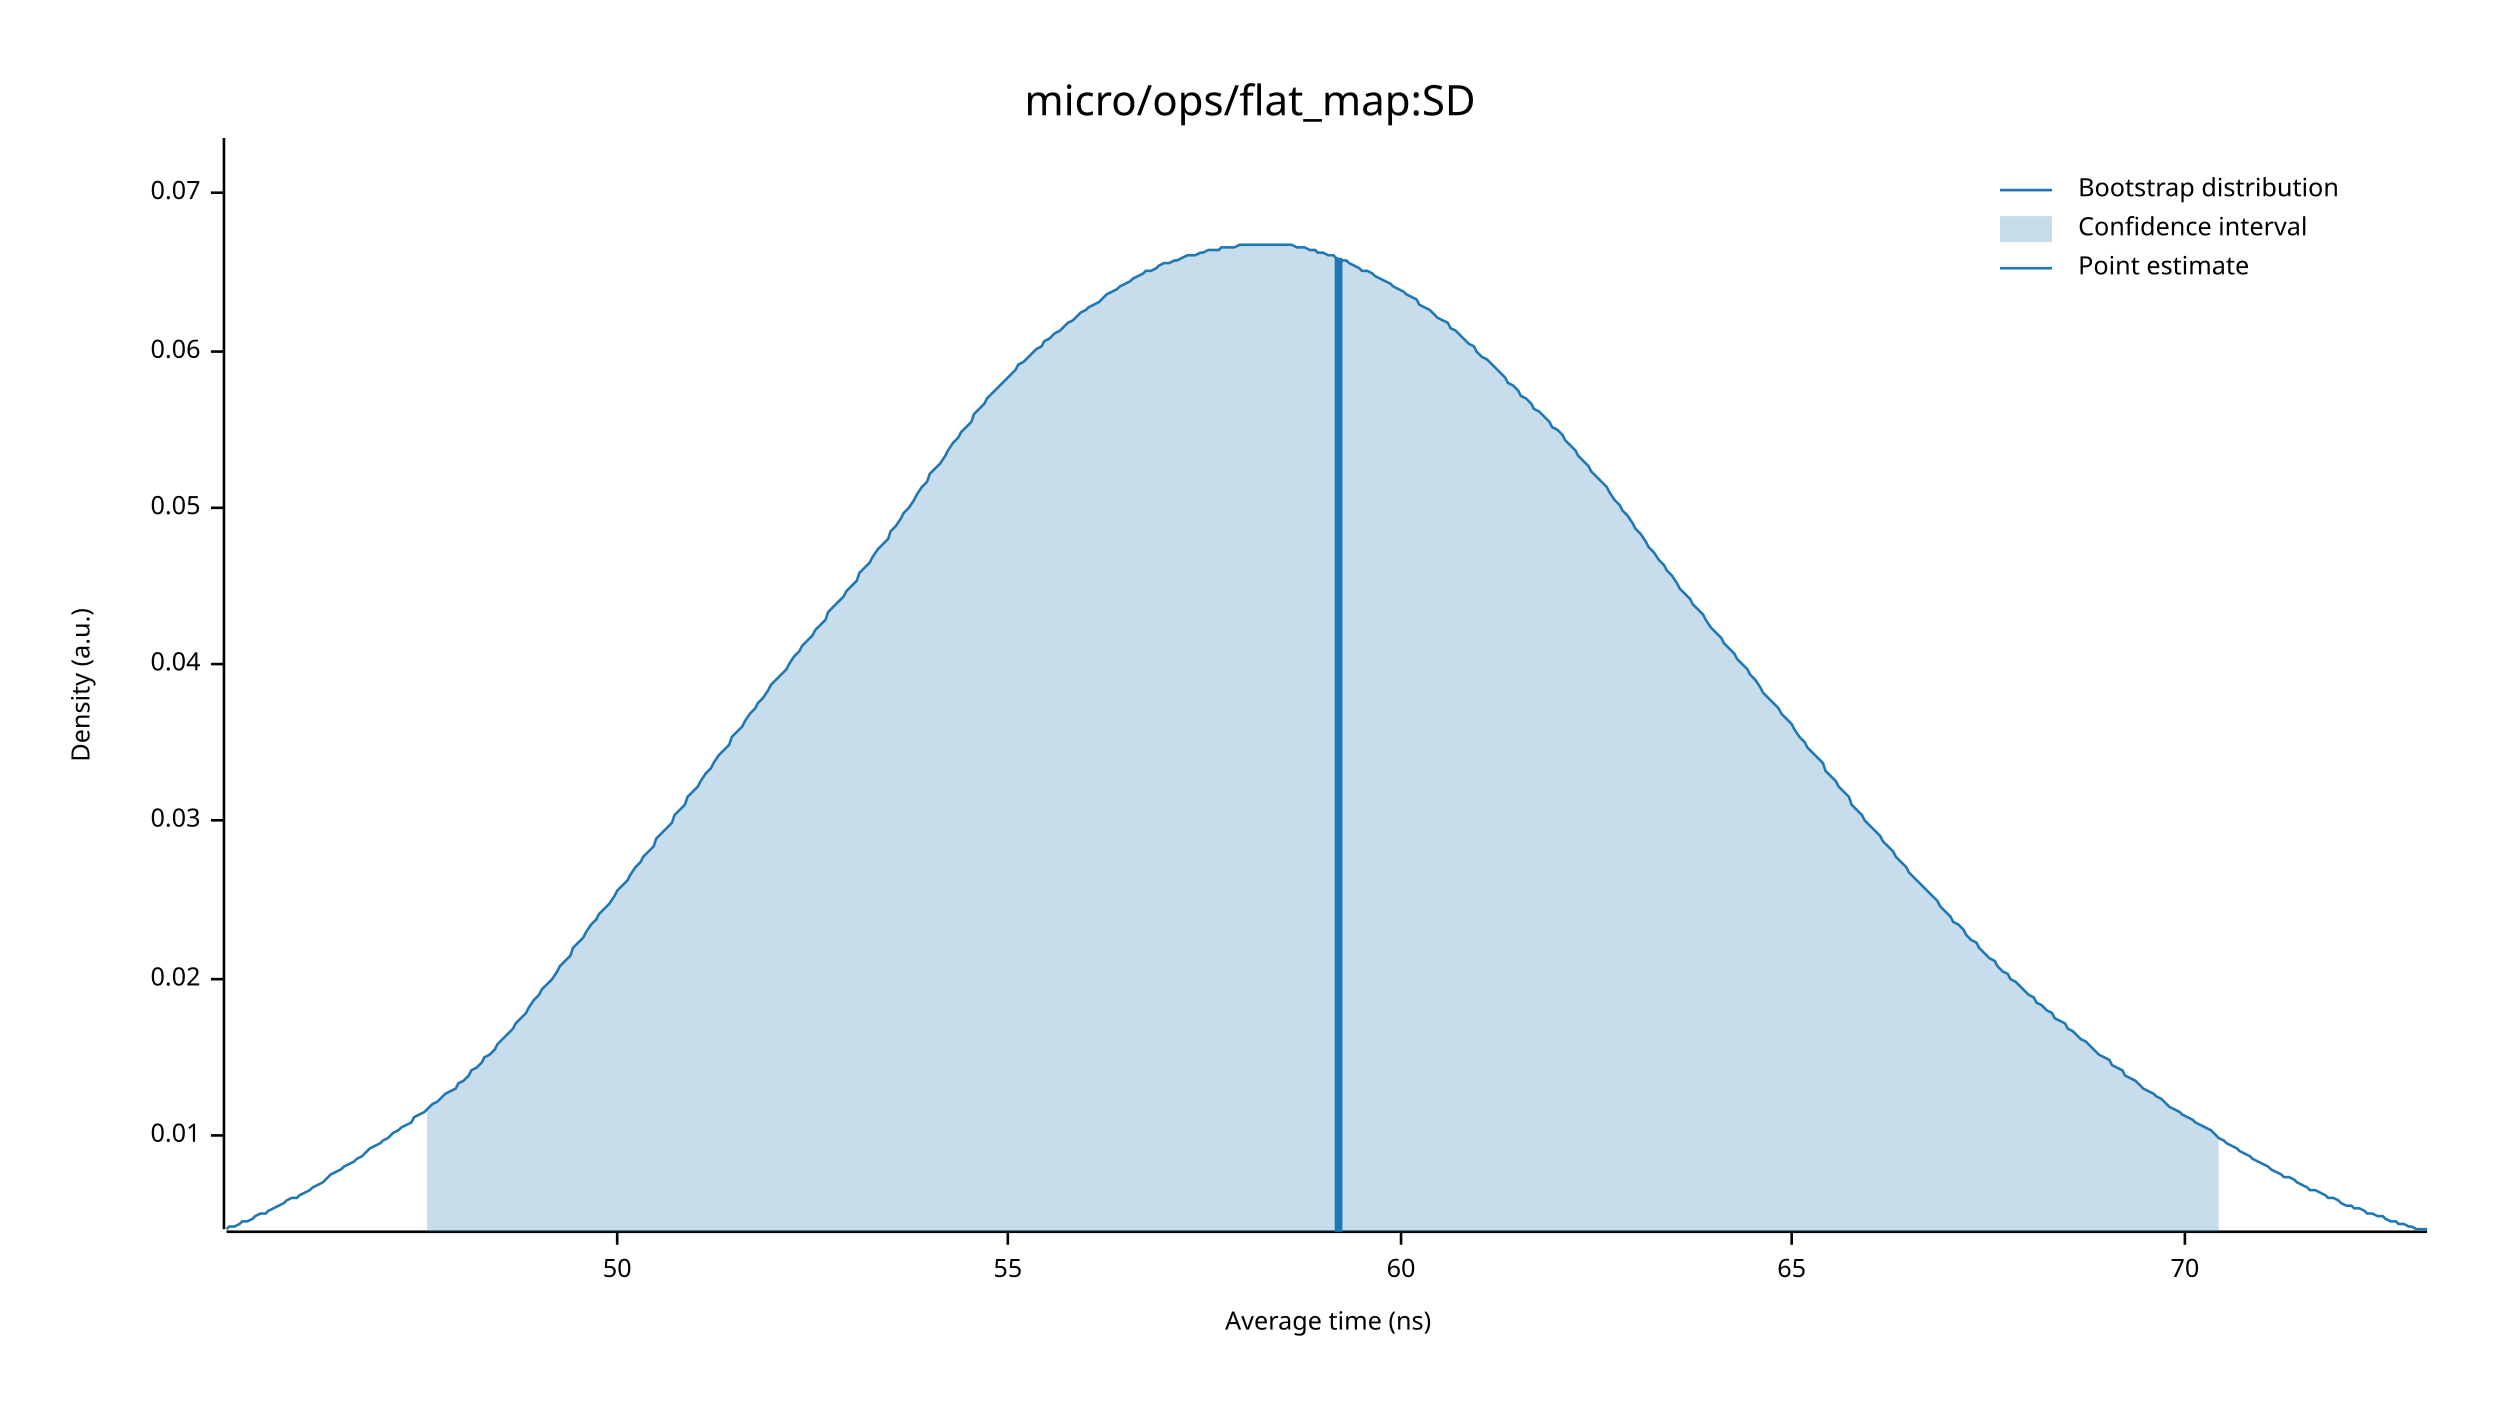
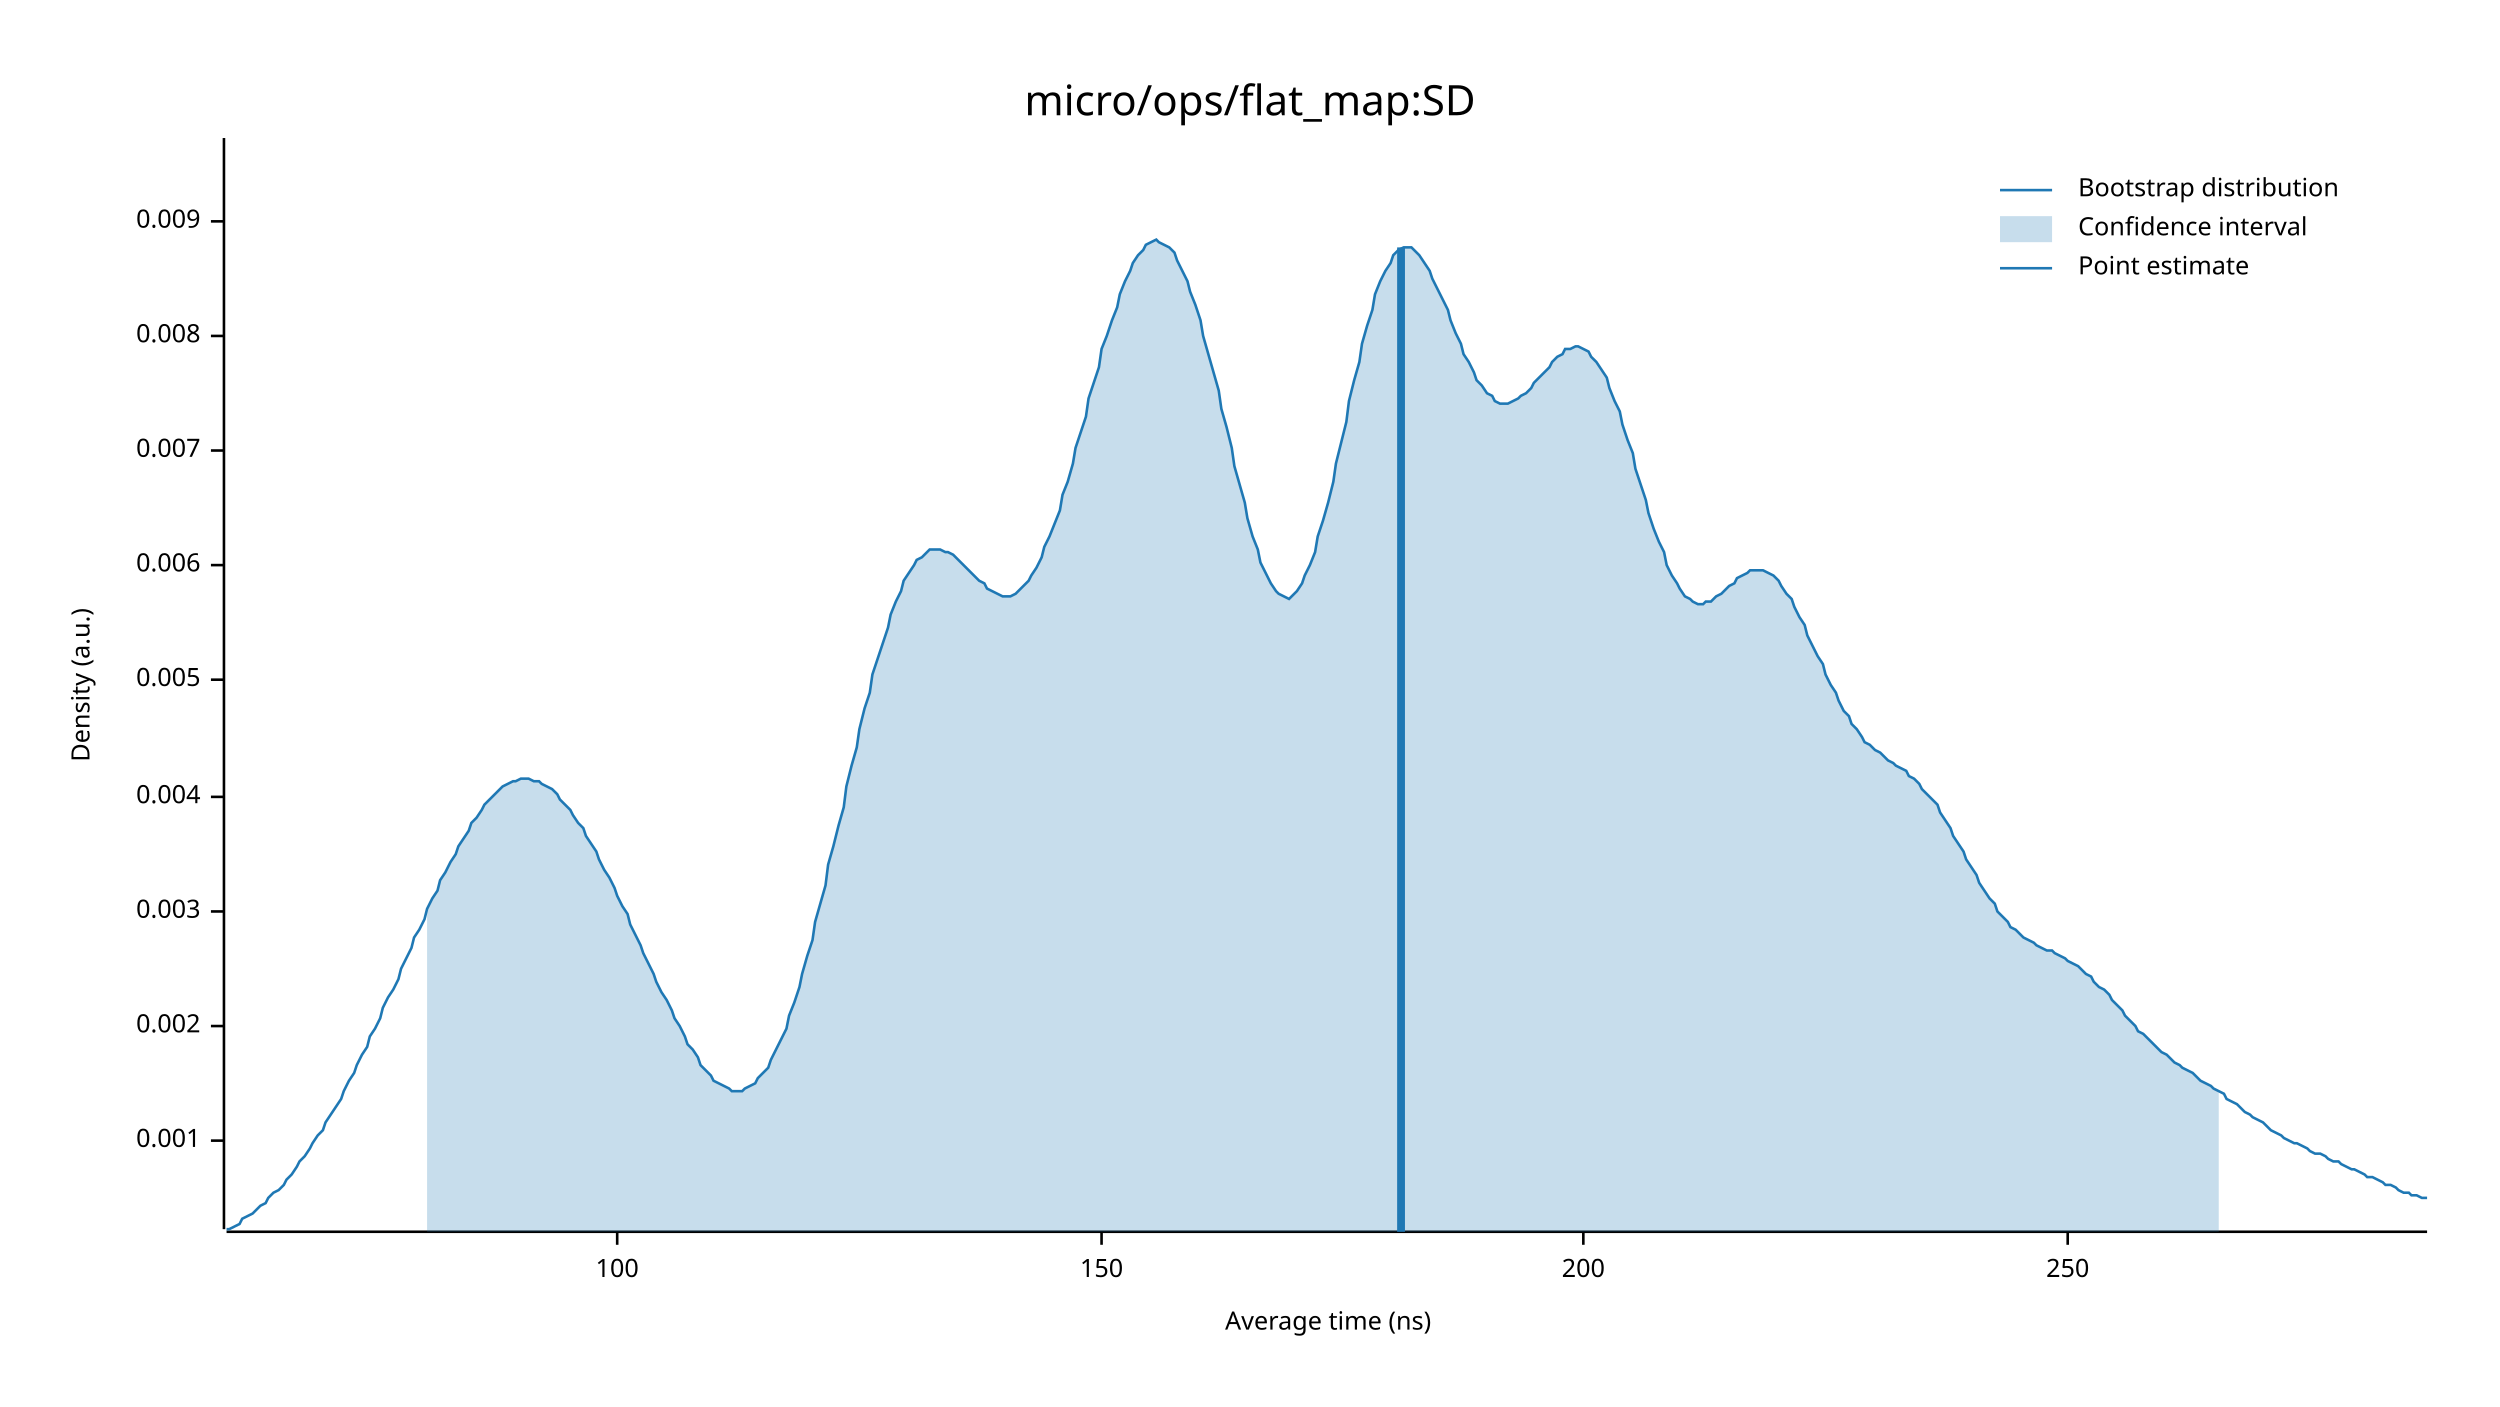
<svg xmlns="http://www.w3.org/2000/svg" width="960" height="540" viewBox="0 0 960 540">
  <text x="480" y="32" dy="0.76em" text-anchor="middle" font-family="sans-serif" font-size="16.129" opacity="1" fill="#000000">
micro/ops/flat_map:SD
</text>
  <text x="27" y="263" dy="0.76em" text-anchor="middle" font-family="sans-serif" font-size="9.677" opacity="1" fill="#000000" transform="rotate(270, 27, 263)">
Density (a.u.)
</text>
  <text x="510" y="513" dy="-0.5ex" text-anchor="middle" font-family="sans-serif" font-size="9.677" opacity="1" fill="#000000">
Average time (ns)
</text>
  <polyline fill="none" opacity="1" stroke="#000000" stroke-width="1" points="86,53 86,472 " />
-   <text x="77" y="436" dy="0.5ex" text-anchor="end" font-family="sans-serif" font-size="9.677" opacity="1" fill="#000000">
- 0.01
+   <text x="77" y="438" dy="0.5ex" text-anchor="end" font-family="sans-serif" font-size="9.677" opacity="1" fill="#000000">
+ 0.001
</text>
-   <polyline fill="none" opacity="1" stroke="#000000" stroke-width="1" points="81,436 86,436 " />
-   <text x="77" y="376" dy="0.5ex" text-anchor="end" font-family="sans-serif" font-size="9.677" opacity="1" fill="#000000">
- 0.02
+   <polyline fill="none" opacity="1" stroke="#000000" stroke-width="1" points="81,438 86,438 " />
+   <text x="77" y="394" dy="0.5ex" text-anchor="end" font-family="sans-serif" font-size="9.677" opacity="1" fill="#000000">
+ 0.002
</text>
-   <polyline fill="none" opacity="1" stroke="#000000" stroke-width="1" points="81,376 86,376 " />
-   <text x="77" y="315" dy="0.5ex" text-anchor="end" font-family="sans-serif" font-size="9.677" opacity="1" fill="#000000">
- 0.03
+   <polyline fill="none" opacity="1" stroke="#000000" stroke-width="1" points="81,394 86,394 " />
+   <text x="77" y="350" dy="0.5ex" text-anchor="end" font-family="sans-serif" font-size="9.677" opacity="1" fill="#000000">
+ 0.003
</text>
-   <polyline fill="none" opacity="1" stroke="#000000" stroke-width="1" points="81,315 86,315 " />
-   <text x="77" y="255" dy="0.5ex" text-anchor="end" font-family="sans-serif" font-size="9.677" opacity="1" fill="#000000">
- 0.04
+   <polyline fill="none" opacity="1" stroke="#000000" stroke-width="1" points="81,350 86,350 " />
+   <text x="77" y="306" dy="0.5ex" text-anchor="end" font-family="sans-serif" font-size="9.677" opacity="1" fill="#000000">
+ 0.004
</text>
-   <polyline fill="none" opacity="1" stroke="#000000" stroke-width="1" points="81,255 86,255 " />
-   <text x="77" y="195" dy="0.5ex" text-anchor="end" font-family="sans-serif" font-size="9.677" opacity="1" fill="#000000">
- 0.05
+   <polyline fill="none" opacity="1" stroke="#000000" stroke-width="1" points="81,306 86,306 " />
+   <text x="77" y="261" dy="0.5ex" text-anchor="end" font-family="sans-serif" font-size="9.677" opacity="1" fill="#000000">
+ 0.005
</text>
-   <polyline fill="none" opacity="1" stroke="#000000" stroke-width="1" points="81,195 86,195 " />
-   <text x="77" y="135" dy="0.5ex" text-anchor="end" font-family="sans-serif" font-size="9.677" opacity="1" fill="#000000">
- 0.06
+   <polyline fill="none" opacity="1" stroke="#000000" stroke-width="1" points="81,261 86,261 " />
+   <text x="77" y="217" dy="0.5ex" text-anchor="end" font-family="sans-serif" font-size="9.677" opacity="1" fill="#000000">
+ 0.006
</text>
-   <polyline fill="none" opacity="1" stroke="#000000" stroke-width="1" points="81,135 86,135 " />
-   <text x="77" y="74" dy="0.5ex" text-anchor="end" font-family="sans-serif" font-size="9.677" opacity="1" fill="#000000">
- 0.07
+   <polyline fill="none" opacity="1" stroke="#000000" stroke-width="1" points="81,217 86,217 " />
+   <text x="77" y="173" dy="0.5ex" text-anchor="end" font-family="sans-serif" font-size="9.677" opacity="1" fill="#000000">
+ 0.007
</text>
-   <polyline fill="none" opacity="1" stroke="#000000" stroke-width="1" points="81,74 86,74 " />
+   <polyline fill="none" opacity="1" stroke="#000000" stroke-width="1" points="81,173 86,173 " />
+   <text x="77" y="129" dy="0.5ex" text-anchor="end" font-family="sans-serif" font-size="9.677" opacity="1" fill="#000000">
+ 0.008
+ </text>
+   <polyline fill="none" opacity="1" stroke="#000000" stroke-width="1" points="81,129 86,129 " />
+   <text x="77" y="85" dy="0.5ex" text-anchor="end" font-family="sans-serif" font-size="9.677" opacity="1" fill="#000000">
+ 0.009
+ </text>
+   <polyline fill="none" opacity="1" stroke="#000000" stroke-width="1" points="81,85 86,85 " />
  <polyline fill="none" opacity="1" stroke="#000000" stroke-width="1" points="87,473 932,473 " />
  <text x="237" y="483" dy="0.76em" text-anchor="middle" font-family="sans-serif" font-size="9.677" opacity="1" fill="#000000">
- 50
+ 100
</text>
  <polyline fill="none" opacity="1" stroke="#000000" stroke-width="1" points="237,473 237,478 " />
-   <text x="387" y="483" dy="0.76em" text-anchor="middle" font-family="sans-serif" font-size="9.677" opacity="1" fill="#000000">
- 55
+   <text x="423" y="483" dy="0.76em" text-anchor="middle" font-family="sans-serif" font-size="9.677" opacity="1" fill="#000000">
+ 150
</text>
-   <polyline fill="none" opacity="1" stroke="#000000" stroke-width="1" points="387,473 387,478 " />
-   <text x="538" y="483" dy="0.76em" text-anchor="middle" font-family="sans-serif" font-size="9.677" opacity="1" fill="#000000">
- 60
+   <polyline fill="none" opacity="1" stroke="#000000" stroke-width="1" points="423,473 423,478 " />
+   <text x="608" y="483" dy="0.76em" text-anchor="middle" font-family="sans-serif" font-size="9.677" opacity="1" fill="#000000">
+ 200
</text>
-   <polyline fill="none" opacity="1" stroke="#000000" stroke-width="1" points="538,473 538,478 " />
-   <text x="688" y="483" dy="0.76em" text-anchor="middle" font-family="sans-serif" font-size="9.677" opacity="1" fill="#000000">
- 65
+   <polyline fill="none" opacity="1" stroke="#000000" stroke-width="1" points="608,473 608,478 " />
+   <text x="794" y="483" dy="0.76em" text-anchor="middle" font-family="sans-serif" font-size="9.677" opacity="1" fill="#000000">
+ 250
</text>
-   <polyline fill="none" opacity="1" stroke="#000000" stroke-width="1" points="688,473 688,478 " />
-   <text x="839" y="483" dy="0.76em" text-anchor="middle" font-family="sans-serif" font-size="9.677" opacity="1" fill="#000000">
- 70
- </text>
-   <polyline fill="none" opacity="1" stroke="#000000" stroke-width="1" points="839,473 839,478 " />
-   <polyline fill="none" opacity="1" stroke="#1F78B4" stroke-width="1" points="87,472 88,471 90,471 92,470 93,469 95,469 97,468 98,467 100,466 102,466 103,465 105,464 107,463 109,462 110,461 112,460 114,460 115,459 117,458 119,457 120,456 122,455 124,454 125,453 127,451 129,450 131,449 132,448 134,447 136,446 137,445 139,444 141,442 142,441 144,440 146,439 147,438 149,437 151,435 153,434 154,433 156,432 158,431 159,429 161,428 163,427 164,426 166,424 168,423 169,422 171,420 173,419 175,418 176,416 178,415 180,413 181,411 183,410 185,408 186,406 188,405 190,403 191,401 193,399 195,397 197,395 198,393 200,391 202,389 203,387 205,384 207,382 208,380 210,378 212,376 214,373 215,371 217,369 219,367 220,364 222,362 224,360 225,358 227,355 229,353 230,351 232,349 234,347 236,344 237,342 239,340 241,338 242,336 244,333 246,331 247,329 249,327 251,325 252,322 254,320 256,318 258,316 259,313 261,311 263,309 264,306 266,304 268,302 269,300 271,297 273,295 274,293 276,290 278,288 280,286 281,283 283,281 285,279 286,277 288,274 290,272 291,270 293,268 295,265 296,263 298,261 300,259 302,257 303,255 305,252 307,250 308,248 310,246 312,244 313,242 315,240 317,238 318,235 320,233 322,231 324,229 325,227 327,225 329,223 330,220 332,218 334,216 335,214 337,211 339,209 341,207 342,204 344,202 346,199 347,197 349,195 351,192 352,190 354,187 356,185 357,182 359,180 361,178 363,175 364,173 366,170 368,168 369,166 371,164 373,162 374,159 376,157 378,155 379,153 381,151 383,149 385,147 386,146 388,144 390,142 391,140 393,139 395,137 396,136 398,134 400,133 401,131 403,130 405,128 407,127 408,126 410,124 412,123 413,122 415,120 417,119 418,118 420,117 422,116 423,115 425,113 427,112 429,111 430,110 432,109 434,108 435,107 437,106 439,105 440,104 442,104 444,103 445,102 447,101 449,101 451,100 452,100 454,99 456,98 457,98 459,98 461,97 462,97 464,96 466,96 468,96 469,95 471,95 473,95 474,95 476,94 478,94 479,94 481,94 483,94 484,94 486,94 488,94 490,94 491,94 493,94 495,94 496,94 498,95 500,95 501,95 503,96 505,96 506,97 508,97 510,98 512,98 513,99 515,100 517,100 518,101 520,102 522,103 523,104 525,104 527,105 528,106 530,107 532,108 534,109 535,110 537,111 539,112 540,113 542,114 544,115 545,117 547,118 549,119 550,120 552,122 554,123 556,124 557,126 559,127 561,129 562,130 564,132 566,133 567,135 569,137 571,138 573,140 574,141 576,143 578,145 579,147 581,148 583,150 584,152 586,153 588,155 589,157 591,158 593,160 595,162 596,164 598,165 600,167 601,169 603,171 605,173 606,175 608,177 610,179 611,181 613,183 615,185 617,187 618,189 620,192 622,194 623,196 625,198 627,201 628,203 630,205 632,208 633,210 635,212 637,215 639,217 640,219 642,221 644,224 645,226 647,228 649,230 650,232 652,234 654,236 655,238 657,241 659,243 661,245 662,247 664,249 666,251 667,253 669,255 671,257 672,259 674,261 676,264 677,266 679,268 681,270 683,272 684,274 686,276 688,278 689,280 691,283 693,285 694,287 696,289 698,291 700,293 701,296 703,298 705,300 706,302 708,304 710,306 711,309 713,311 715,313 716,315 718,317 720,319 722,321 723,323 725,325 727,327 728,329 730,331 732,333 733,335 735,337 737,339 738,340 740,342 742,344 744,346 745,348 747,350 749,352 750,354 752,355 754,357 755,359 757,361 759,362 760,364 762,366 764,368 766,369 767,371 769,373 771,374 772,376 774,377 776,379 777,380 779,382 781,383 782,385 784,386 786,388 788,389 789,391 791,392 793,393 794,395 796,396 798,398 799,399 801,400 803,402 804,403 806,405 808,406 810,407 811,409 813,410 815,411 816,413 818,414 820,415 821,416 823,418 825,419 827,420 828,421 830,422 832,424 833,425 835,426 837,427 838,428 840,429 842,430 843,431 845,432 847,433 849,434 850,435 852,437 854,438 855,439 857,440 859,441 860,442 862,443 864,444 865,445 867,446 869,447 871,448 872,449 874,450 876,451 877,452 879,452 881,453 882,454 884,455 886,456 887,457 889,457 891,458 893,459 894,460 896,460 898,461 899,462 901,463 903,463 904,464 906,464 908,465 909,466 911,466 913,467 915,467 916,468 918,469 920,469 921,470 923,470 925,471 926,471 928,472 930,472 932,472 " />
-   <polygon opacity="0.25" fill="#1F78B4" points="164,426 166,424 168,423 169,422 171,420 173,419 175,418 176,416 178,415 180,413 181,411 183,410 185,408 186,406 188,405 190,403 191,401 193,399 195,397 197,395 198,393 200,391 202,389 203,387 205,384 207,382 208,380 210,378 212,376 214,373 215,371 217,369 219,367 220,364 222,362 224,360 225,358 227,355 229,353 230,351 232,349 234,347 236,344 237,342 239,340 241,338 242,336 244,333 246,331 247,329 249,327 251,325 252,322 254,320 256,318 258,316 259,313 261,311 263,309 264,306 266,304 268,302 269,300 271,297 273,295 274,293 276,290 278,288 280,286 281,283 283,281 285,279 286,277 288,274 290,272 291,270 293,268 295,265 296,263 298,261 300,259 302,257 303,255 305,252 307,250 308,248 310,246 312,244 313,242 315,240 317,238 318,235 320,233 322,231 324,229 325,227 327,225 329,223 330,220 332,218 334,216 335,214 337,211 339,209 341,207 342,204 344,202 346,199 347,197 349,195 351,192 352,190 354,187 356,185 357,182 359,180 361,178 363,175 364,173 366,170 368,168 369,166 371,164 373,162 374,159 376,157 378,155 379,153 381,151 383,149 385,147 386,146 388,144 390,142 391,140 393,139 395,137 396,136 398,134 400,133 401,131 403,130 405,128 407,127 408,126 410,124 412,123 413,122 415,120 417,119 418,118 420,117 422,116 423,115 425,113 427,112 429,111 430,110 432,109 434,108 435,107 437,106 439,105 440,104 442,104 444,103 445,102 447,101 449,101 451,100 452,100 454,99 456,98 457,98 459,98 461,97 462,97 464,96 466,96 468,96 469,95 471,95 473,95 474,95 476,94 478,94 479,94 481,94 483,94 484,94 486,94 488,94 490,94 491,94 493,94 495,94 496,94 498,95 500,95 501,95 503,96 505,96 506,97 508,97 510,98 512,98 513,99 515,100 517,100 518,101 520,102 522,103 523,104 525,104 527,105 528,106 530,107 532,108 534,109 535,110 537,111 539,112 540,113 542,114 544,115 545,117 547,118 549,119 550,120 552,122 554,123 556,124 557,126 559,127 561,129 562,130 564,132 566,133 567,135 569,137 571,138 573,140 574,141 576,143 578,145 579,147 581,148 583,150 584,152 586,153 588,155 589,157 591,158 593,160 595,162 596,164 598,165 600,167 601,169 603,171 605,173 606,175 608,177 610,179 611,181 613,183 615,185 617,187 618,189 620,192 622,194 623,196 625,198 627,201 628,203 630,205 632,208 633,210 635,212 637,215 639,217 640,219 642,221 644,224 645,226 647,228 649,230 650,232 652,234 654,236 655,238 657,241 659,243 661,245 662,247 664,249 666,251 667,253 669,255 671,257 672,259 674,261 676,264 677,266 679,268 681,270 683,272 684,274 686,276 688,278 689,280 691,283 693,285 694,287 696,289 698,291 700,293 701,296 703,298 705,300 706,302 708,304 710,306 711,309 713,311 715,313 716,315 718,317 720,319 722,321 723,323 725,325 727,327 728,329 730,331 732,333 733,335 735,337 737,339 738,340 740,342 742,344 744,346 745,348 747,350 749,352 750,354 752,355 754,357 755,359 757,361 759,362 760,364 762,366 764,368 766,369 767,371 769,373 771,374 772,376 774,377 776,379 777,380 779,382 781,383 782,385 784,386 786,388 788,389 789,391 791,392 793,393 794,395 796,396 798,398 799,399 801,400 803,402 804,403 806,405 808,406 810,407 811,409 813,410 815,411 816,413 818,414 820,415 821,416 823,418 825,419 827,420 828,421 830,422 832,424 833,425 835,426 837,427 838,428 840,429 842,430 843,431 845,432 847,433 849,434 850,435 852,437 852,473 164,473 " />
-   <polyline fill="none" opacity="1" stroke="#1F78B4" stroke-width="3" points="514,473 514,99 " />
+   <polyline fill="none" opacity="1" stroke="#000000" stroke-width="1" points="794,473 794,478 " />
+   <polyline fill="none" opacity="1" stroke="#1F78B4" stroke-width="1" points="87,472 88,472 90,471 92,470 93,468 95,467 97,466 98,465 100,463 102,462 103,460 105,458 107,457 109,455 110,453 112,451 114,448 115,446 117,444 119,441 120,439 122,436 124,434 125,431 127,428 129,425 131,422 132,419 134,415 136,412 137,409 139,405 141,402 142,398 144,395 146,391 147,387 149,383 151,380 153,376 154,372 156,368 158,364 159,360 161,357 163,353 164,349 166,345 168,342 169,338 171,335 173,331 175,328 176,325 178,322 180,319 181,316 183,314 185,311 186,309 188,307 190,305 191,304 193,302 195,301 197,300 198,300 200,299 202,299 203,299 205,300 207,300 208,301 210,302 212,303 214,305 215,307 217,309 219,311 220,313 222,316 224,318 225,321 227,324 229,327 230,330 232,334 234,337 236,341 237,344 239,348 241,351 242,355 244,359 246,363 247,366 249,370 251,374 252,377 254,381 256,384 258,388 259,391 261,394 263,398 264,401 266,403 268,406 269,409 271,411 273,413 274,415 276,416 278,417 280,418 281,419 283,419 285,419 286,418 288,417 290,416 291,414 293,412 295,410 296,407 298,403 300,399 302,395 303,390 305,385 307,379 308,374 310,367 312,361 313,354 315,347 317,340 318,332 320,325 322,317 324,310 325,302 327,294 329,287 330,280 332,272 334,266 335,259 337,253 339,247 341,241 342,236 344,231 346,227 347,223 349,220 351,217 352,215 354,214 356,212 357,211 359,211 361,211 363,212 364,212 366,213 368,215 369,216 371,218 373,220 374,221 376,223 378,224 379,226 381,227 383,228 385,229 386,229 388,229 390,228 391,227 393,225 395,223 396,221 398,218 400,214 401,210 403,206 405,201 407,196 408,190 410,185 412,178 413,172 415,166 417,160 418,153 420,147 422,141 423,134 425,129 427,123 429,118 430,113 432,108 434,104 435,101 437,98 439,96 440,94 442,93 444,92 445,93 447,94 449,95 451,97 452,100 454,104 456,108 457,112 459,117 461,123 462,129 464,136 466,143 468,150 469,157 471,164 473,172 474,179 476,186 478,193 479,199 481,206 483,211 484,216 486,220 488,224 490,227 491,228 493,229 495,230 496,229 498,227 500,224 501,221 503,217 505,212 506,206 508,200 510,193 512,185 513,178 515,170 517,162 518,154 520,146 522,139 523,132 525,125 527,119 528,113 530,108 532,104 534,101 535,98 537,96 539,95 540,95 542,95 544,97 545,98 547,101 549,104 550,107 552,111 554,115 556,119 557,123 559,128 561,132 562,136 564,139 566,143 567,146 569,148 571,151 573,152 574,154 576,155 578,155 579,155 581,154 583,153 584,152 586,151 588,149 589,147 591,145 593,143 595,141 596,139 598,137 600,136 601,134 603,134 605,133 606,133 608,134 610,135 611,137 613,139 615,142 617,145 618,149 620,154 622,158 623,163 625,169 627,174 628,180 630,186 632,192 633,197 635,203 637,208 639,212 640,217 642,221 644,224 645,226 647,229 649,230 650,231 652,232 654,232 655,231 657,231 659,229 661,228 662,227 664,225 666,224 667,222 669,221 671,220 672,219 674,219 676,219 677,219 679,220 681,221 683,223 684,225 686,228 688,230 689,233 691,237 693,240 694,244 696,248 698,252 700,255 701,259 703,263 705,266 706,269 708,273 710,275 711,278 713,280 715,283 716,285 718,286 720,288 722,289 723,290 725,292 727,293 728,294 730,295 732,296 733,298 735,299 737,301 738,303 740,305 742,307 744,309 745,312 747,315 749,318 750,321 752,324 754,327 755,330 757,333 759,336 760,339 762,342 764,345 766,347 767,350 769,352 771,354 772,356 774,357 776,359 777,360 779,361 781,362 782,363 784,364 786,365 788,365 789,366 791,367 793,368 794,369 796,370 798,371 799,372 801,374 803,375 804,377 806,379 808,380 810,382 811,384 813,386 815,388 816,390 818,392 820,394 821,396 823,397 825,399 827,401 828,402 830,404 832,405 833,406 835,408 837,409 838,410 840,411 842,412 843,413 845,415 847,416 849,417 850,418 852,419 854,420 855,422 857,423 859,424 860,425 862,427 864,428 865,429 867,430 869,431 871,433 872,434 874,435 876,436 877,437 879,438 881,439 882,439 884,440 886,441 887,442 889,443 891,443 893,444 894,445 896,446 898,446 899,447 901,448 903,449 904,449 906,450 908,451 909,452 911,452 913,453 915,454 916,455 918,455 920,456 921,457 923,458 925,458 926,459 928,459 930,460 932,460 " />
+   <polygon opacity="0.25" fill="#1F78B4" points="164,349 166,345 168,342 169,338 171,335 173,331 175,328 176,325 178,322 180,319 181,316 183,314 185,311 186,309 188,307 190,305 191,304 193,302 195,301 197,300 198,300 200,299 202,299 203,299 205,300 207,300 208,301 210,302 212,303 214,305 215,307 217,309 219,311 220,313 222,316 224,318 225,321 227,324 229,327 230,330 232,334 234,337 236,341 237,344 239,348 241,351 242,355 244,359 246,363 247,366 249,370 251,374 252,377 254,381 256,384 258,388 259,391 261,394 263,398 264,401 266,403 268,406 269,409 271,411 273,413 274,415 276,416 278,417 280,418 281,419 283,419 285,419 286,418 288,417 290,416 291,414 293,412 295,410 296,407 298,403 300,399 302,395 303,390 305,385 307,379 308,374 310,367 312,361 313,354 315,347 317,340 318,332 320,325 322,317 324,310 325,302 327,294 329,287 330,280 332,272 334,266 335,259 337,253 339,247 341,241 342,236 344,231 346,227 347,223 349,220 351,217 352,215 354,214 356,212 357,211 359,211 361,211 363,212 364,212 366,213 368,215 369,216 371,218 373,220 374,221 376,223 378,224 379,226 381,227 383,228 385,229 386,229 388,229 390,228 391,227 393,225 395,223 396,221 398,218 400,214 401,210 403,206 405,201 407,196 408,190 410,185 412,178 413,172 415,166 417,160 418,153 420,147 422,141 423,134 425,129 427,123 429,118 430,113 432,108 434,104 435,101 437,98 439,96 440,94 442,93 444,92 445,93 447,94 449,95 451,97 452,100 454,104 456,108 457,112 459,117 461,123 462,129 464,136 466,143 468,150 469,157 471,164 473,172 474,179 476,186 478,193 479,199 481,206 483,211 484,216 486,220 488,224 490,227 491,228 493,229 495,230 496,229 498,227 500,224 501,221 503,217 505,212 506,206 508,200 510,193 512,185 513,178 515,170 517,162 518,154 520,146 522,139 523,132 525,125 527,119 528,113 530,108 532,104 534,101 535,98 537,96 539,95 540,95 542,95 544,97 545,98 547,101 549,104 550,107 552,111 554,115 556,119 557,123 559,128 561,132 562,136 564,139 566,143 567,146 569,148 571,151 573,152 574,154 576,155 578,155 579,155 581,154 583,153 584,152 586,151 588,149 589,147 591,145 593,143 595,141 596,139 598,137 600,136 601,134 603,134 605,133 606,133 608,134 610,135 611,137 613,139 615,142 617,145 618,149 620,154 622,158 623,163 625,169 627,174 628,180 630,186 632,192 633,197 635,203 637,208 639,212 640,217 642,221 644,224 645,226 647,229 649,230 650,231 652,232 654,232 655,231 657,231 659,229 661,228 662,227 664,225 666,224 667,222 669,221 671,220 672,219 674,219 676,219 677,219 679,220 681,221 683,223 684,225 686,228 688,230 689,233 691,237 693,240 694,244 696,248 698,252 700,255 701,259 703,263 705,266 706,269 708,273 710,275 711,278 713,280 715,283 716,285 718,286 720,288 722,289 723,290 725,292 727,293 728,294 730,295 732,296 733,298 735,299 737,301 738,303 740,305 742,307 744,309 745,312 747,315 749,318 750,321 752,324 754,327 755,330 757,333 759,336 760,339 762,342 764,345 766,347 767,350 769,352 771,354 772,356 774,357 776,359 777,360 779,361 781,362 782,363 784,364 786,365 788,365 789,366 791,367 793,368 794,369 796,370 798,371 799,372 801,374 803,375 804,377 806,379 808,380 810,382 811,384 813,386 815,388 816,390 818,392 820,394 821,396 823,397 825,399 827,401 828,402 830,404 832,405 833,406 835,408 837,409 838,410 840,411 842,412 843,413 845,415 847,416 849,417 850,418 852,419 852,473 164,473 " />
+   <polyline fill="none" opacity="1" stroke="#1F78B4" stroke-width="3" points="538,473 538,95 " />
  <text x="798" y="68" dy="0.76em" text-anchor="start" font-family="sans-serif" font-size="9.677" opacity="1" fill="#000000">
Bootstrap distribution
</text>
  <text x="798" y="83" dy="0.76em" text-anchor="start" font-family="sans-serif" font-size="9.677" opacity="1" fill="#000000">
Confidence interval
</text>
  <text x="798" y="98" dy="0.76em" text-anchor="start" font-family="sans-serif" font-size="9.677" opacity="1" fill="#000000">
Point estimate
</text>
  <polyline fill="none" opacity="1" stroke="#1F78B4" stroke-width="1" points="768,73 788,73 " />
  <rect x="768" y="83" width="20" height="10" opacity="0.25" fill="#1F78B4" stroke="none" />
  <polyline fill="none" opacity="1" stroke="#1F78B4" stroke-width="1" points="768,103 788,103 " />
</svg>
